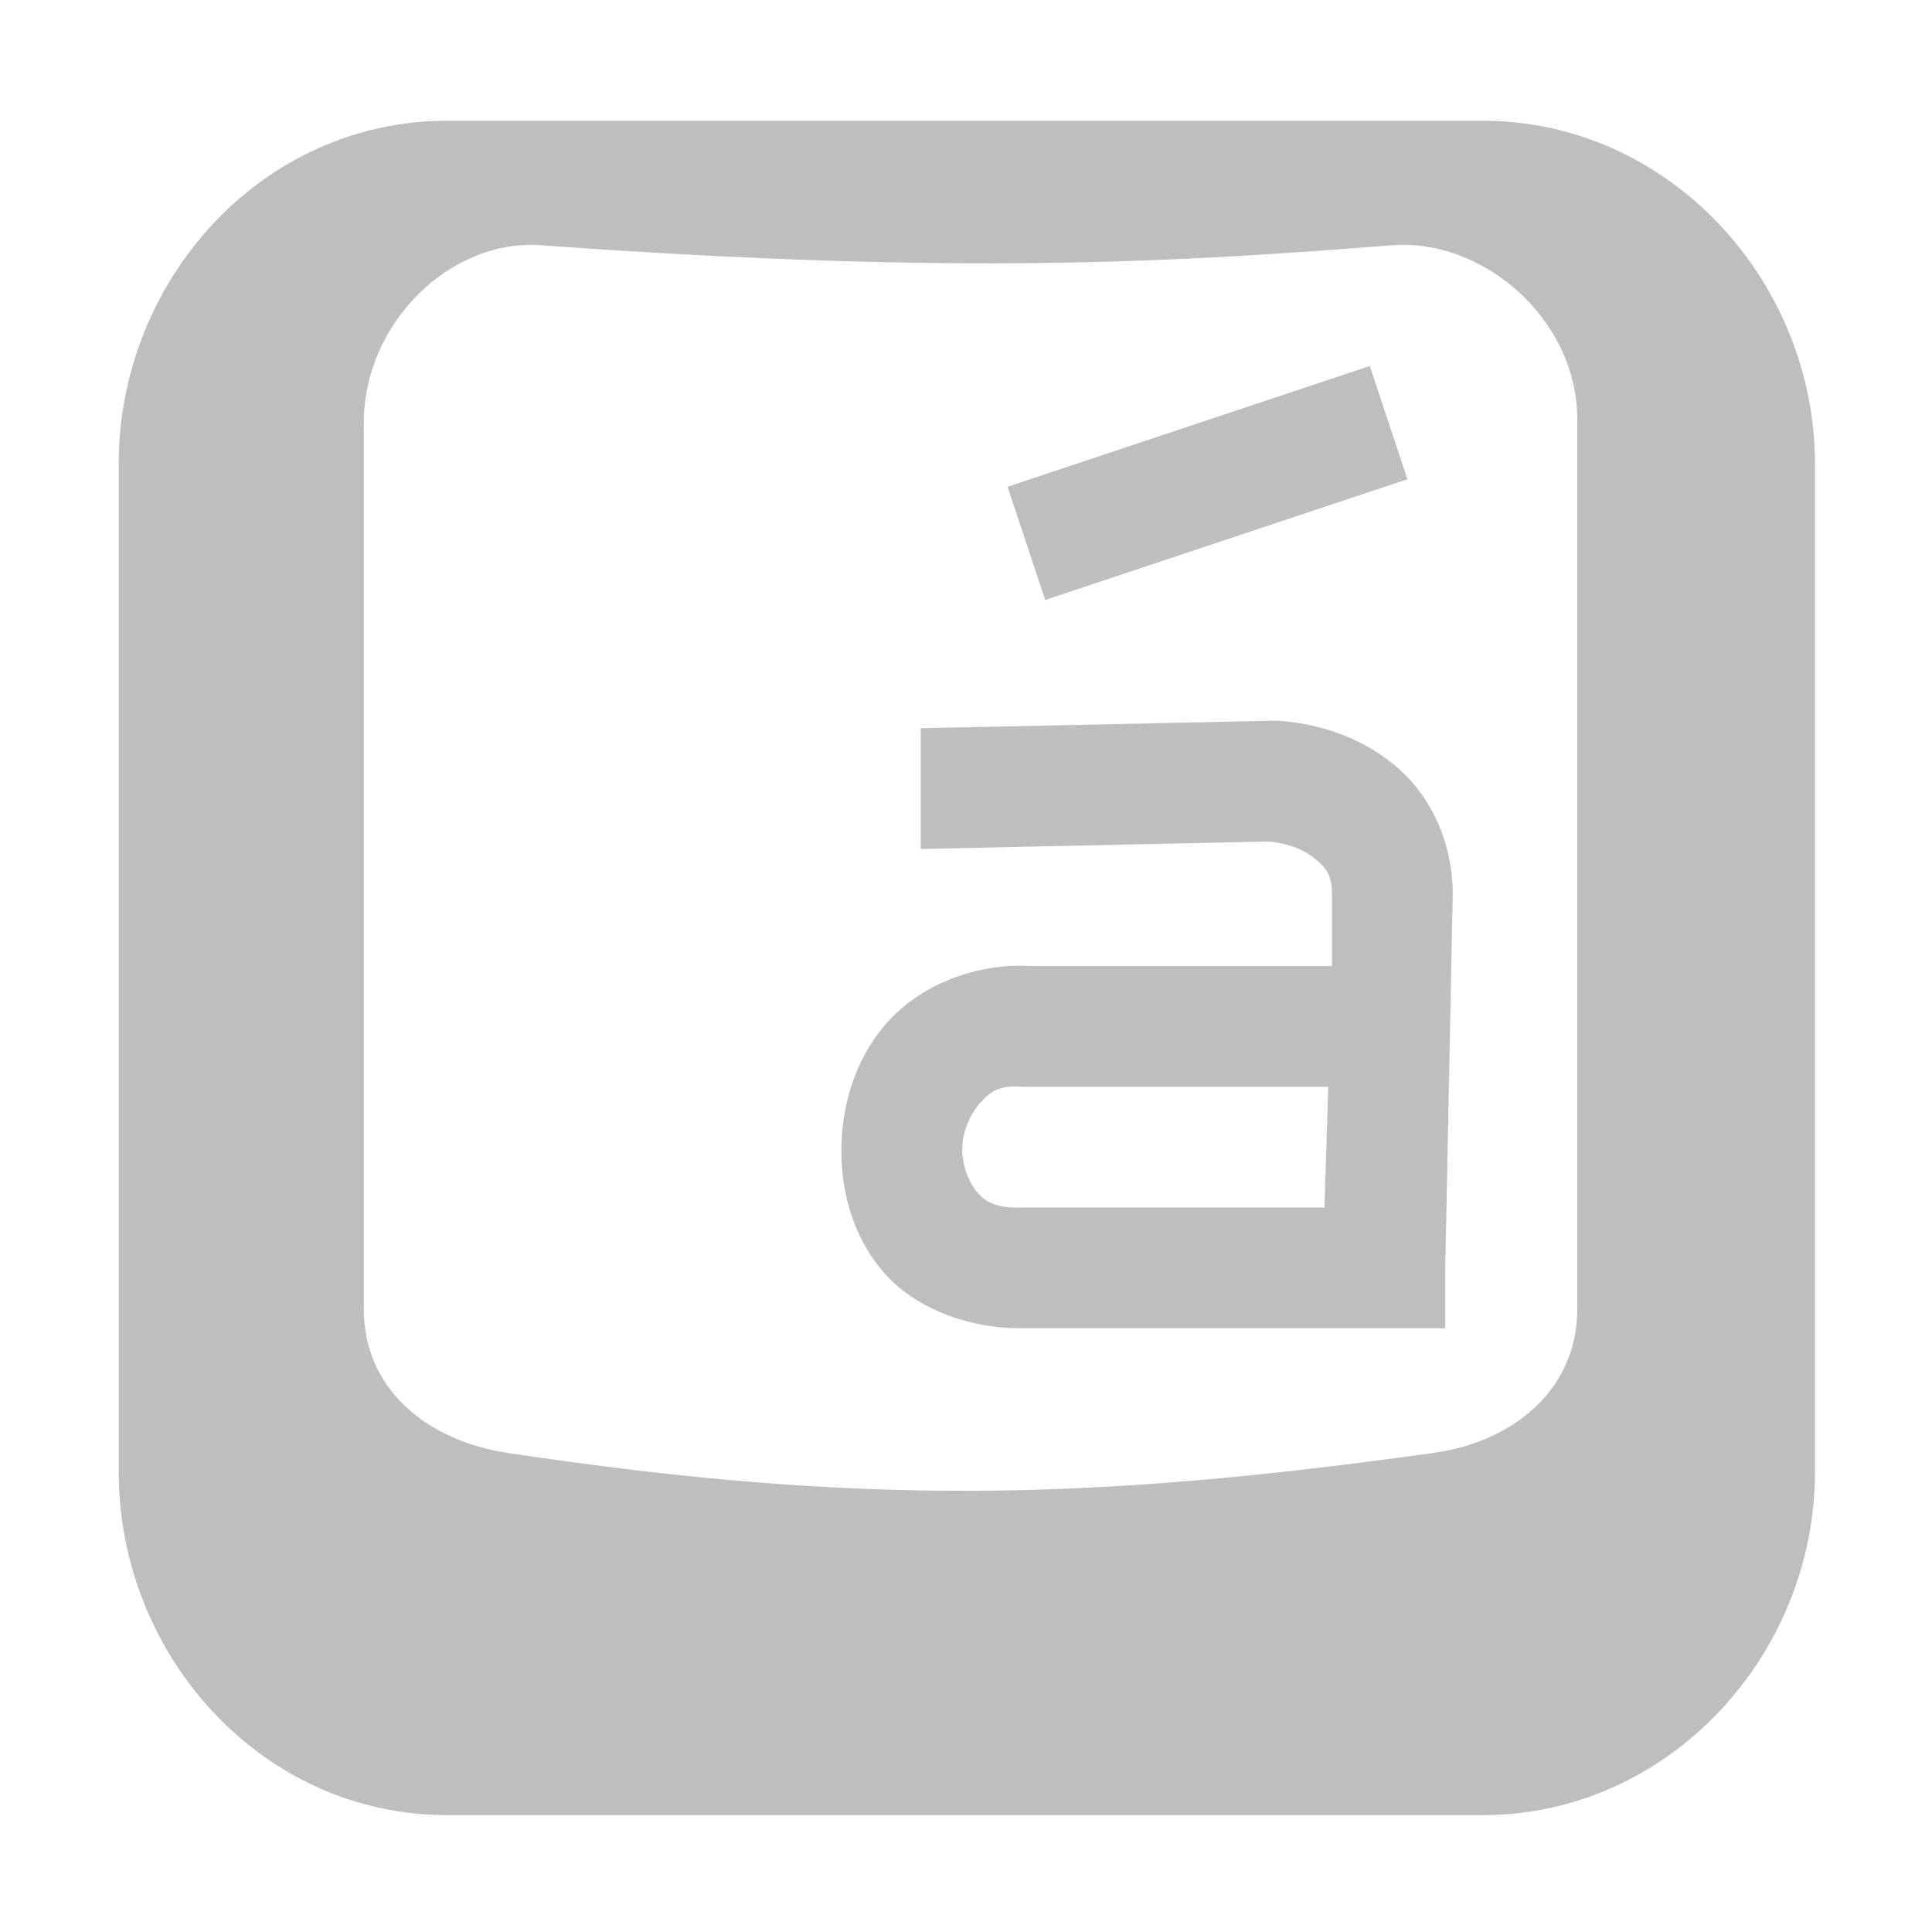
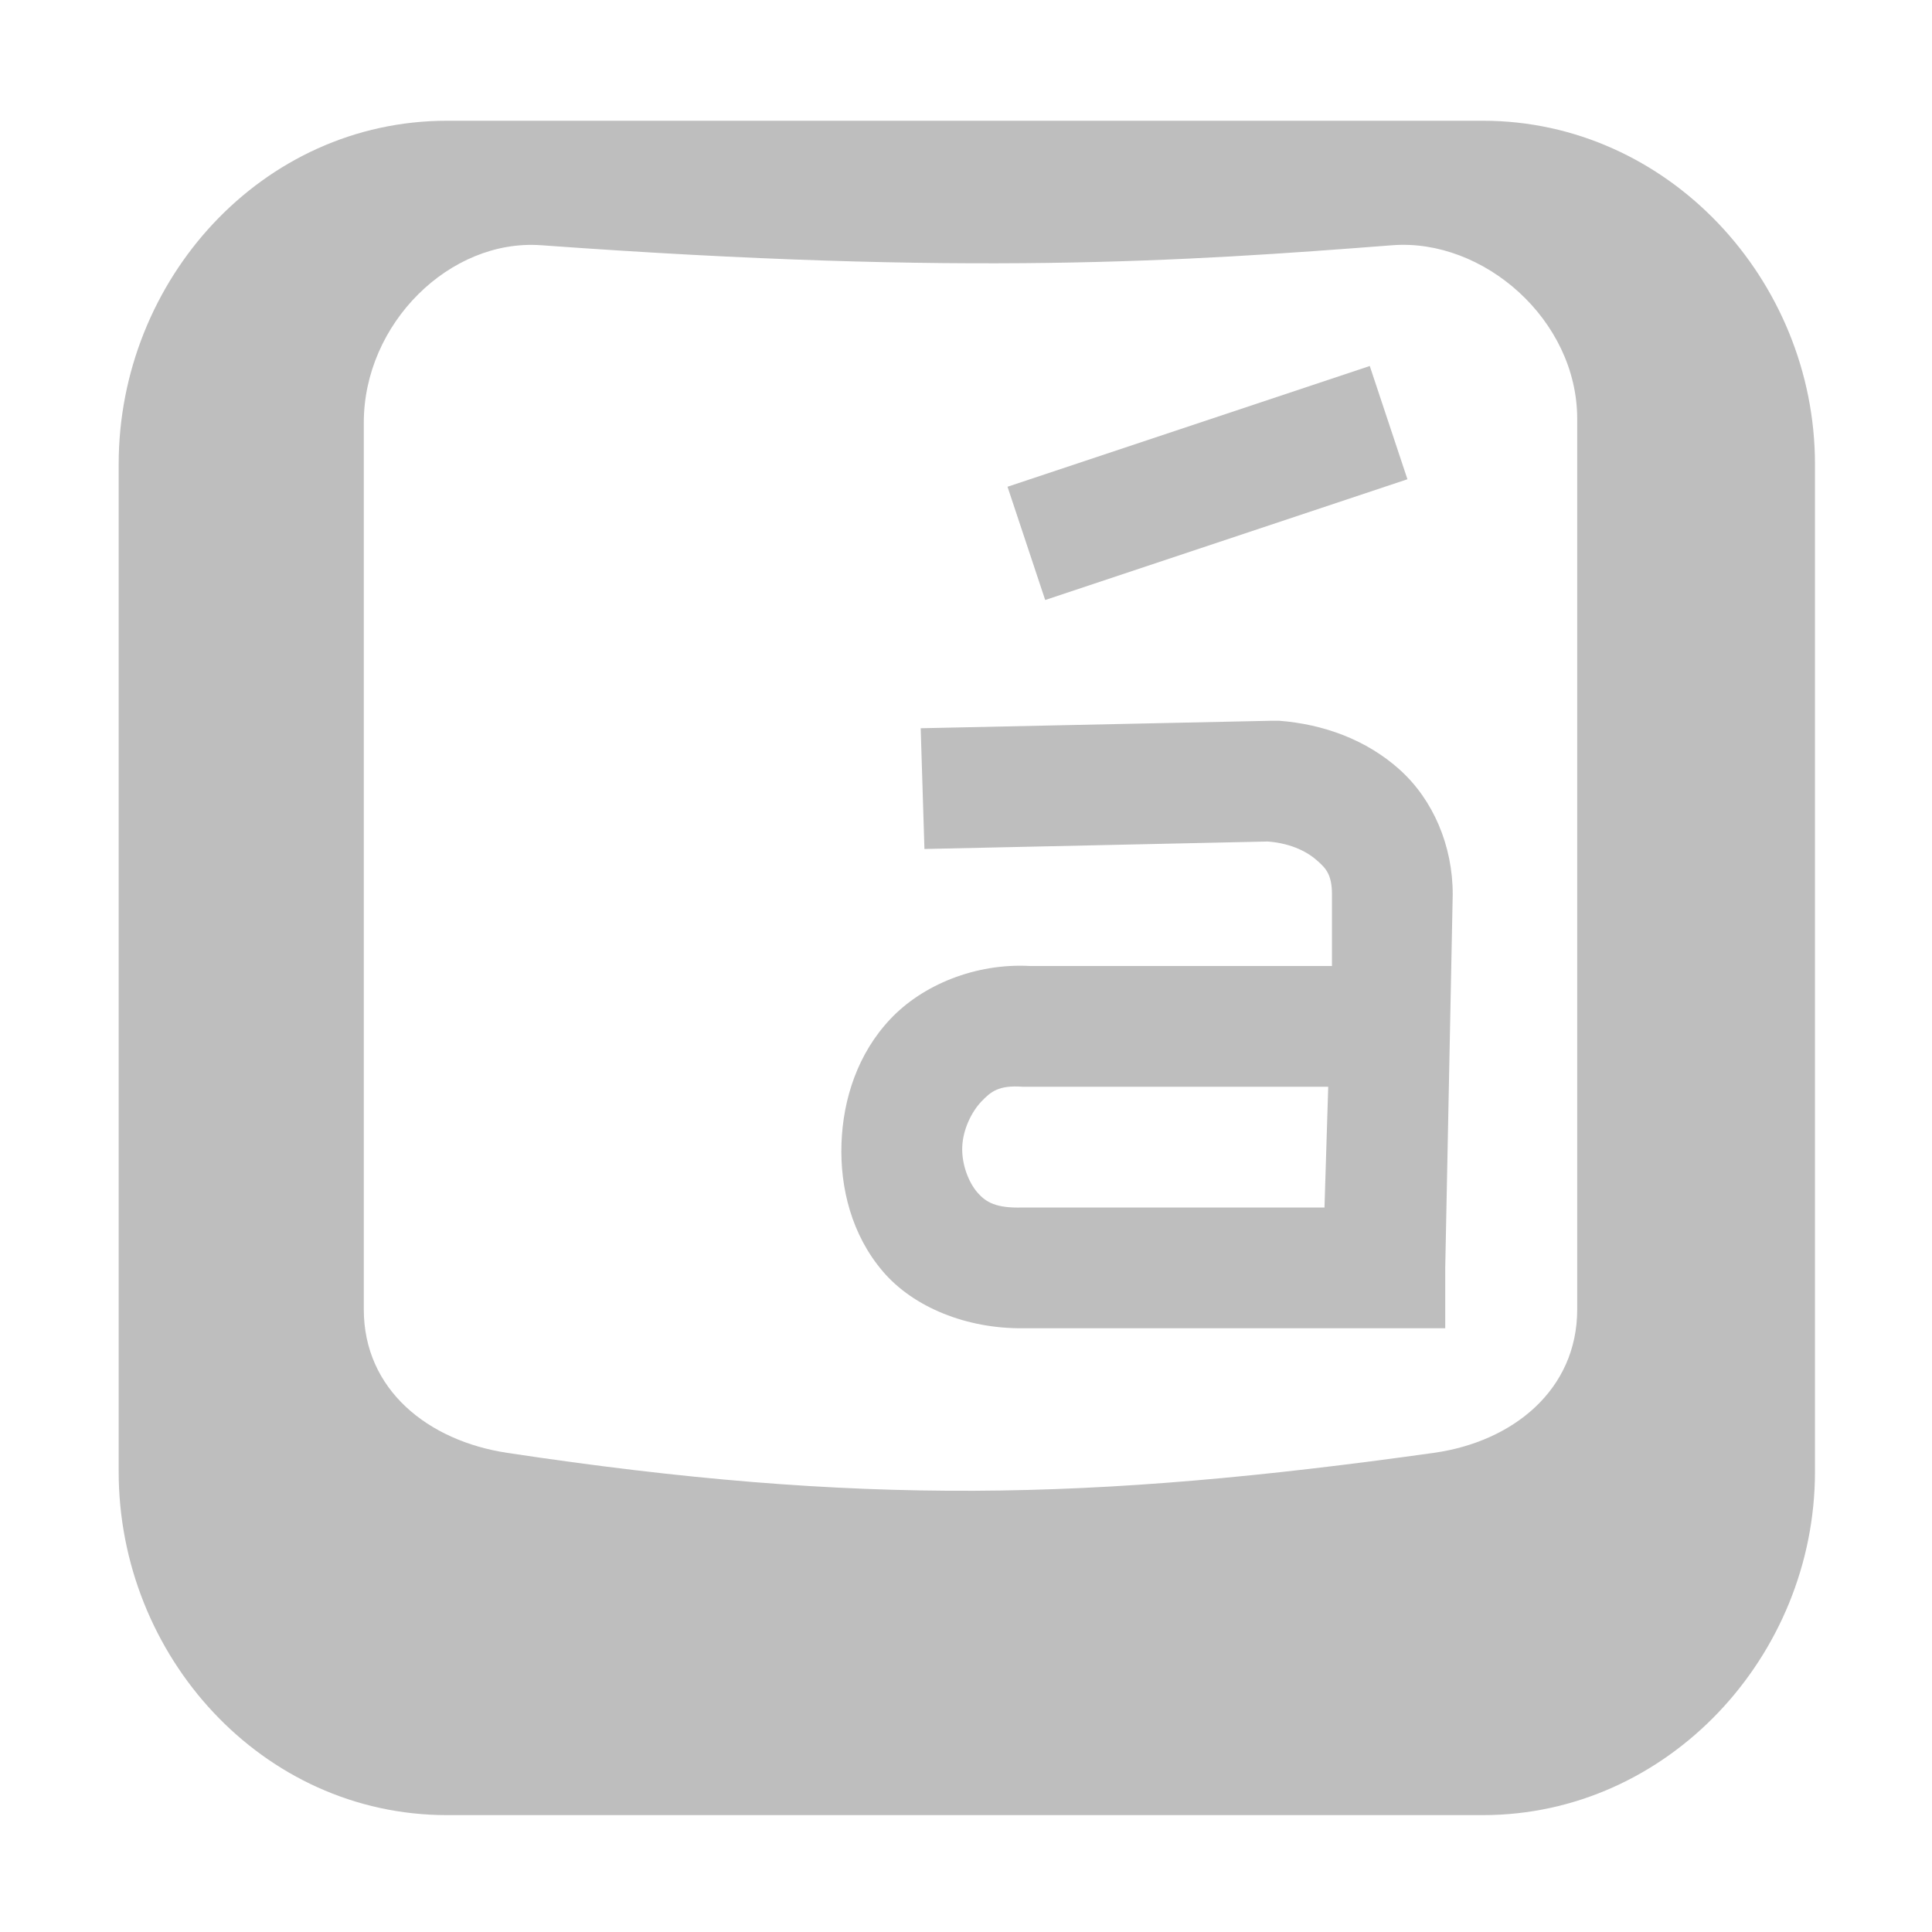
- <svg xmlns="http://www.w3.org/2000/svg" id="svg7384" version="1.1" height="16" width="16">
+ <svg xmlns="http://www.w3.org/2000/svg" version="1.1" id="svg7384" width="16" height="16">
  <defs id="defs7386" />
-   <g transform="translate(-222,-381)" id="layer9" style="display:inline" />
-   <g transform="translate(-222,-381)" id="layer10" />
-   <g transform="translate(-222,-381)" id="layer11">
-     <rect x="222" y="381" id="rect3620-8-8" rx="0" ry="0" height="16" width="16" style="fill:none;stroke:none" />
-     <g transform="matrix(1.001137,0,0,0.9520962,-0.252463,18.72618)" id="text4870" style="font-size:40px;font-style:normal;font-weight:normal;fill:#bebebe;fill-opacity:1;stroke:none;font-family:Bitstream Vera Sans" />
-     <g transform="matrix(1.001137,0,0,1,99.86126,-18)" id="g4934">
-       <path transform="matrix(0.9988641,0,0,1,-99.74782,17)" d="m 225.702,383 c -1.533,0 -2.719,1.319 -2.719,2.844 l 0,8.344 c 0,1.524 1.186,2.844 2.719,2.844 l 8.579,0 c 1.533,0 2.75,-1.319 2.75,-2.844 l 0,-8.344 c 0,-1.524 -1.217,-2.844 -2.75,-2.844 z m 0.781,1.031 c 3.527,0.256 5.317,0.134 7.048,0 0.754,-0.058 1.531,0.616 1.531,1.438 l 0,7.375 c 0,0.665 -0.531,1.096 -1.188,1.188 -2.836,0.397 -4.753,0.44 -7.673,0 -0.655,-0.099 -1.188,-0.522 -1.188,-1.188 l 0,-7.344 c 0,-0.822 0.714,-1.524 1.469,-1.469 z" id="rect11749-5-9-2-7" style="font-size:medium;font-style:normal;font-variant:normal;font-weight:normal;font-stretch:normal;text-indent:0;text-align:start;text-decoration:none;line-height:normal;letter-spacing:normal;word-spacing:normal;text-transform:none;direction:ltr;block-progression:tb;writing-mode:lr-tb;text-anchor:start;color:#bebebe;fill:#bebebe;fill-opacity:1;fill-rule:nonzero;stroke:none;stroke-width:2;marker:none;visibility:visible;display:inline;overflow:visible;enable-background:accumulate;font-family:Bitstream Vera Sans;-inkscape-font-specification:Bitstream Vera Sans" />
-     </g>
-     <path d="m 232.531,386.969 -2.906,0.062 0,1 2.875,-0.062 c 0.207,0.016 0.339,0.096 0.406,0.156 0.067,0.06 0.125,0.109 0.125,0.281 l 0,0.594 -2.469,0 -0.031,0 c -0.453,-0.025 -0.891,0.157 -1.156,0.438 -0.272,0.287 -0.393,0.664 -0.406,1.031 -0.013,0.367 0.084,0.759 0.344,1.062 0.254,0.297 0.694,0.473 1.156,0.469 0.011,-1.1e-4 0.02,3.2e-4 0.031,0 l 2.969,0 0.5,0 0,-0.5 0.062,-3.094 c 0,-0.403 -0.162,-0.782 -0.438,-1.031 -0.276,-0.249 -0.633,-0.378 -1,-0.406 l -0.031,0 -0.031,0 z m -2.062,3.031 0.031,0 0.031,0 2.469,0 -0.031,1 -2.5,0 c -0.22,0.007 -0.305,-0.044 -0.375,-0.125 -0.07,-0.081 -0.13,-0.228 -0.125,-0.375 0.005,-0.147 0.078,-0.292 0.156,-0.375 0.079,-0.083 0.144,-0.14 0.344,-0.125 z" id="path11643" style="font-size:medium;font-style:normal;font-variant:normal;font-weight:normal;font-stretch:normal;text-indent:0;text-align:start;text-decoration:none;line-height:normal;letter-spacing:normal;word-spacing:normal;text-transform:none;direction:ltr;block-progression:tb;writing-mode:lr-tb;text-anchor:start;color:#000000;fill:#bebebe;fill-opacity:1;stroke:none;stroke-width:1;marker:none;visibility:visible;display:inline;overflow:visible;enable-background:accumulate;font-family:Sans;-inkscape-font-specification:Sans" />
-     <path d="m 233.344,384.031 -3,1 0.312,0.938 3,-1 -0.312,-0.938 z" id="path11645" style="font-size:medium;font-style:normal;font-variant:normal;font-weight:normal;font-stretch:normal;text-indent:0;text-align:start;text-decoration:none;line-height:normal;letter-spacing:normal;word-spacing:normal;text-transform:none;direction:ltr;block-progression:tb;writing-mode:lr-tb;text-anchor:start;color:#000000;fill:#bebebe;fill-opacity:1;stroke:none;stroke-width:1;marker:none;visibility:visible;display:inline;overflow:visible;enable-background:accumulate;font-family:Sans;-inkscape-font-specification:Sans" />
+   <g id="layer9" style="display:inline" transform="translate(-223.0002,-509)" />
+   <g id="layer10" transform="translate(-223.0002,-509)" />
+   <g id="layer11" transform="translate(-223.0002,-509)">
+     <path d="m 226.702,510 c -1.533,0 -2.719,1.319 -2.719,2.844 l 0,8.344 c 0,1.524 1.186,2.844 2.719,2.844 l 8.579,0 c 1.533,0 2.75,-1.319 2.75,-2.844 l 0,-8.344 c 0,-1.524 -1.217,-2.844 -2.75,-2.844 z m 0.781,1.031 c 3.527,0.256 5.317,0.134 7.048,0 0.754,-0.058 1.531,0.616 1.531,1.438 l 0,7.375 c 0,0.665 -0.531,1.096 -1.188,1.188 -2.836,0.397 -4.753,0.44 -7.673,0 -0.655,-0.099 -1.188,-0.522 -1.188,-1.188 l 0,-7.344 c 0,-0.822 0.714,-1.524 1.469,-1.469 z" id="rect11749-5-9-2-7" style="font-size:medium;font-style:normal;font-variant:normal;font-weight:normal;font-stretch:normal;text-indent:0;text-align:start;text-decoration:none;line-height:normal;letter-spacing:normal;word-spacing:normal;text-transform:none;direction:ltr;block-progression:tb;writing-mode:lr-tb;text-anchor:start;color:#bebebe;fill:#bebebe;fill-opacity:1;fill-rule:nonzero;stroke:none;stroke-width:2;marker:none;visibility:visible;display:inline;overflow:visible;enable-background:accumulate;font-family:Bitstream Vera Sans;-inkscape-font-specification:Bitstream Vera Sans" />
+     <path d="m 233.531,514.969 -2.906,0.062 0.031,1 2.844,-0.062 c 0.207,0.016 0.339,0.096 0.406,0.156 0.067,0.06 0.125,0.109 0.125,0.281 l 0,0.594 -2.469,0 -0.031,0 c -0.453,-0.025 -0.891,0.157 -1.156,0.438 -0.272,0.287 -0.393,0.664 -0.406,1.031 -0.013,0.367 0.084,0.759 0.344,1.062 0.254,0.297 0.694,0.473 1.156,0.469 0.011,-1.1e-4 0.02,3.2e-4 0.031,0 l 2.969,0 0.5,0 0,-0.5 0.062,-3.094 c 0,-0.403 -0.162,-0.782 -0.438,-1.031 -0.276,-0.249 -0.633,-0.378 -1,-0.406 l -0.031,0 -0.031,0 z m -2.062,3.031 0.031,0 0.031,0 2.469,0 -0.031,1 -2.5,0 c -0.22,0.007 -0.305,-0.044 -0.375,-0.125 -0.07,-0.081 -0.13,-0.228 -0.125,-0.375 0.005,-0.147 0.078,-0.292 0.156,-0.375 0.079,-0.083 0.144,-0.14 0.344,-0.125 z" id="path11643" style="font-size:medium;font-style:normal;font-variant:normal;font-weight:normal;font-stretch:normal;text-indent:0;text-align:start;text-decoration:none;line-height:normal;letter-spacing:normal;word-spacing:normal;text-transform:none;direction:ltr;block-progression:tb;writing-mode:lr-tb;text-anchor:start;baseline-shift:baseline;color:#000000;fill:#bebebe;fill-opacity:1;stroke:none;stroke-width:1;marker:none;visibility:visible;display:inline;overflow:visible;enable-background:accumulate;font-family:Sans;-inkscape-font-specification:Sans" />
+     <path d="m 234.344,512.031 -3,1 0.312,0.938 3,-1 -0.312,-0.938 z" id="path11645" style="font-size:medium;font-style:normal;font-variant:normal;font-weight:normal;font-stretch:normal;text-indent:0;text-align:start;text-decoration:none;line-height:normal;letter-spacing:normal;word-spacing:normal;text-transform:none;direction:ltr;block-progression:tb;writing-mode:lr-tb;text-anchor:start;baseline-shift:baseline;color:#000000;fill:#bebebe;fill-opacity:1;stroke:none;stroke-width:1;marker:none;visibility:visible;display:inline;overflow:visible;enable-background:accumulate;font-family:Sans;-inkscape-font-specification:Sans" />
  </g>
-   <g transform="translate(-222,-381)" id="layer12" />
-   <g transform="translate(-222,-381)" id="layer13" />
-   <g transform="translate(-222,-381)" id="layer14" />
-   <g transform="translate(-222,-381)" id="layer15" />
+   <g id="layer13" transform="translate(-223.0002,-509)" />
+   <g id="layer14" transform="translate(-223.0002,-509)" />
+   <g id="layer15" style="display:inline" transform="translate(-223.0002,-509)" />
+   <g id="g71291" transform="translate(-223.0002,-509)" style="display:inline" />
+   <g id="g4953" style="display:inline" transform="translate(-223.0002,-509)" />
+   <g id="layer12" transform="translate(-223.0002,-509)" style="display:inline" />
</svg>
